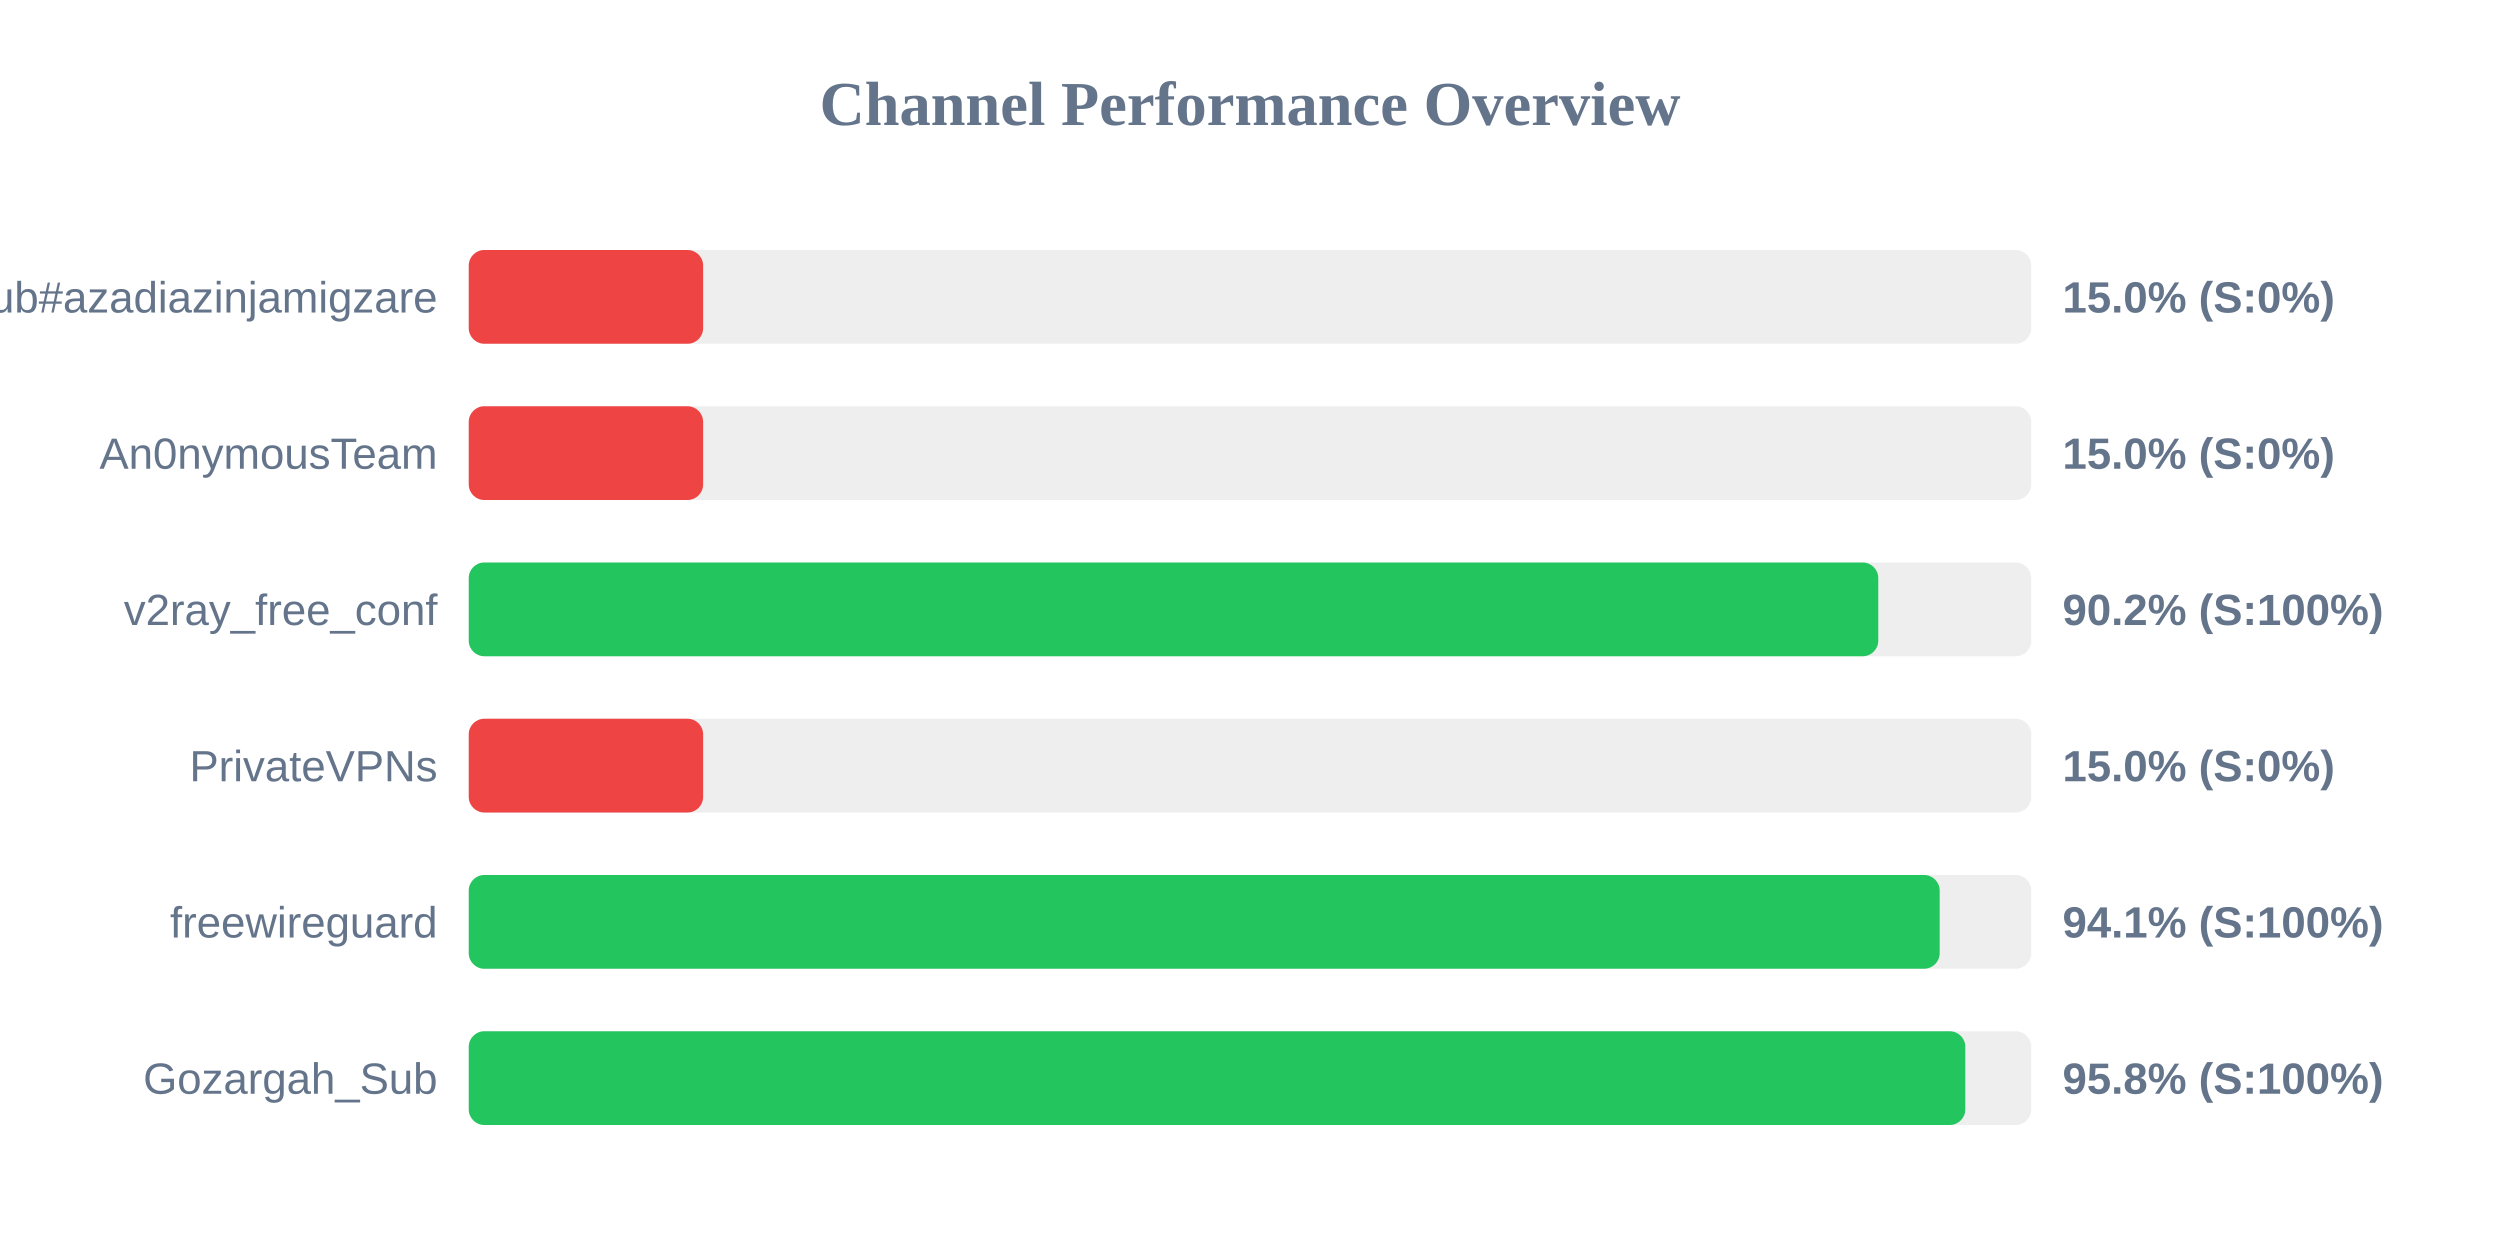
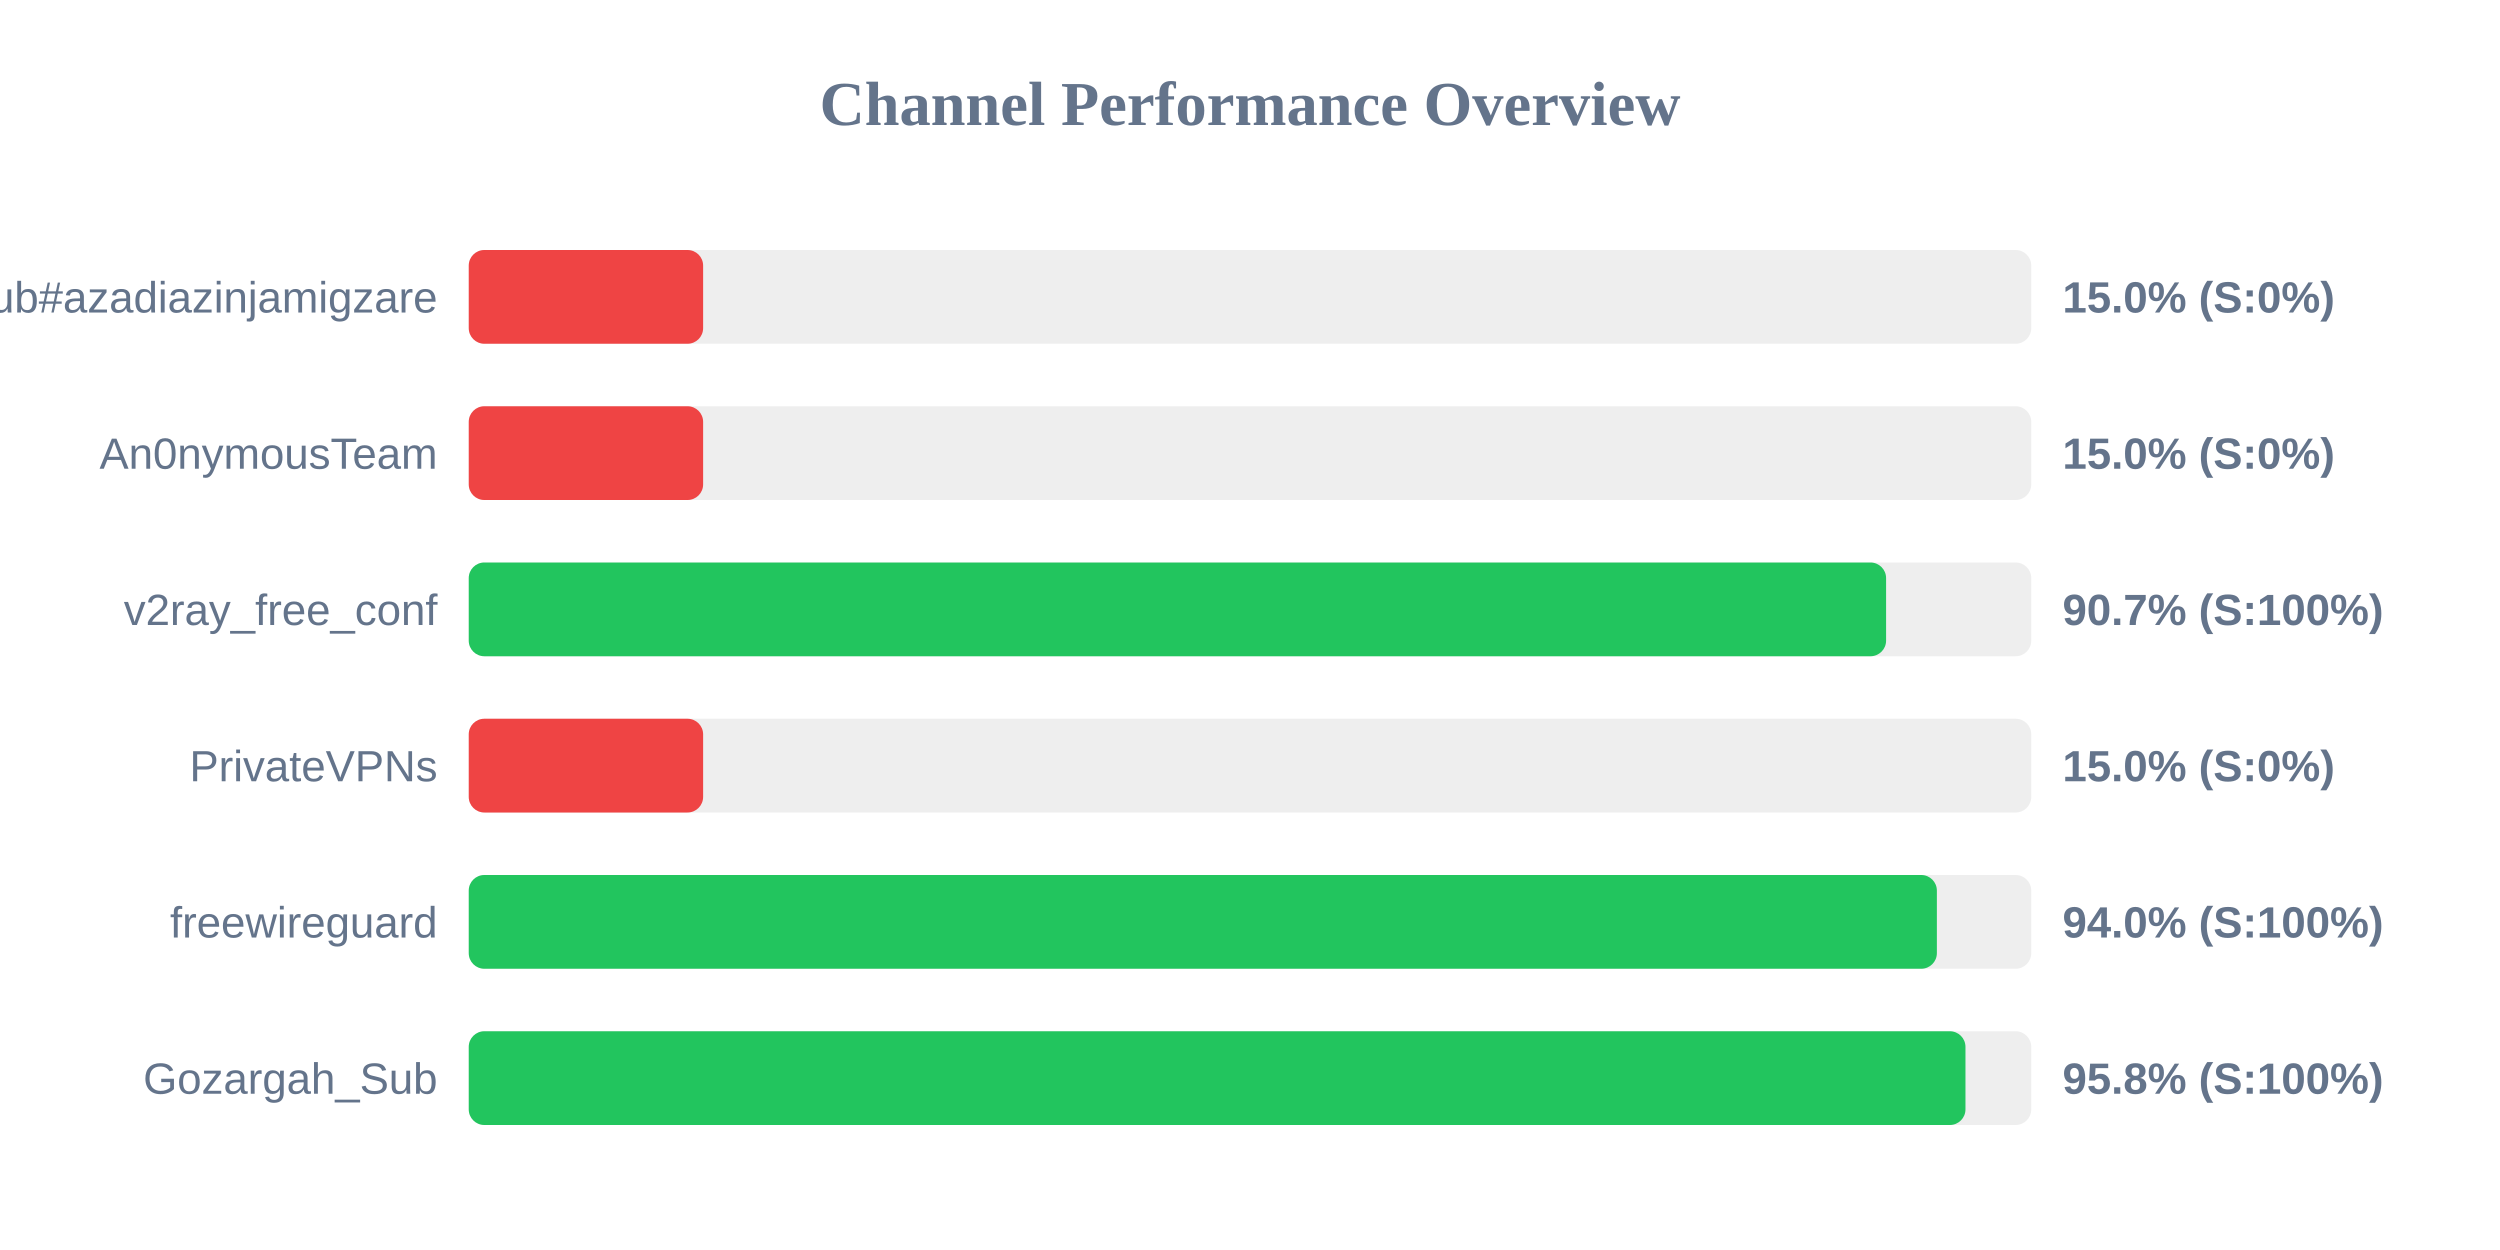
<svg xmlns="http://www.w3.org/2000/svg" width="800" height="400" version="1.1">
  <style>
        .row { font: 14px Arial; fill: #64748b; }
        .score { font: bold 14px Arial; fill: #64748b; }
    </style>
  <text x="400" y="40" text-anchor="middle" font-size="20px" font-weight="bold" fill="#64748b">Channel Performance Overview</text>
  <rect x="150" y="80" width="500" height="30" fill="#eee" rx="5" />
  <rect x="150" y="80" width="75.0" height="30" fill="#ef4444" rx="5" />
  <text x="140" y="100" text-anchor="end" class="row">Sub#azadiazinjamigzare</text>
  <text x="660" y="100" text-anchor="start" class="score">15.0% (S:0%)</text>
  <rect x="150" y="130" width="500" height="30" fill="#eee" rx="5" />
  <rect x="150" y="130" width="75.0" height="30" fill="#ef4444" rx="5" />
  <text x="140" y="150" text-anchor="end" class="row">An0nymousTeam</text>
  <text x="660" y="150" text-anchor="start" class="score">15.0% (S:0%)</text>
  <rect x="150" y="180" width="500" height="30" fill="#eee" rx="5" />
-   <rect x="150" y="180" width="451.05" height="30" fill="#22c55e" rx="5" />
+   <rect x="150" y="180" width="453.55" height="30" fill="#22c55e" rx="5" />
  <text x="140" y="200" text-anchor="end" class="row">v2ray_free_conf</text>
-   <text x="660" y="200" text-anchor="start" class="score">90.2% (S:100%)</text>
+   <text x="660" y="200" text-anchor="start" class="score">90.7% (S:100%)</text>
  <rect x="150" y="230" width="500" height="30" fill="#eee" rx="5" />
  <rect x="150" y="230" width="75.0" height="30" fill="#ef4444" rx="5" />
  <text x="140" y="250" text-anchor="end" class="row">PrivateVPNs</text>
  <text x="660" y="250" text-anchor="start" class="score">15.0% (S:0%)</text>
  <rect x="150" y="280" width="500" height="30" fill="#eee" rx="5" />
-   <rect x="150" y="280" width="470.7" height="30" fill="#22c55e" rx="5" />
+   <rect x="150" y="280" width="469.8" height="30" fill="#22c55e" rx="5" />
  <text x="140" y="300" text-anchor="end" class="row">freewireguard</text>
-   <text x="660" y="300" text-anchor="start" class="score">94.1% (S:100%)</text>
+   <text x="660" y="300" text-anchor="start" class="score">94.0% (S:100%)</text>
  <rect x="150" y="330" width="500" height="30" fill="#eee" rx="5" />
-   <rect x="150" y="330" width="478.9" height="30" fill="#22c55e" rx="5" />
+   <rect x="150" y="330" width="478.95" height="30" fill="#22c55e" rx="5" />
  <text x="140" y="350" text-anchor="end" class="row">Gozargah_Sub</text>
  <text x="660" y="350" text-anchor="start" class="score">95.8% (S:100%)</text>
</svg>
